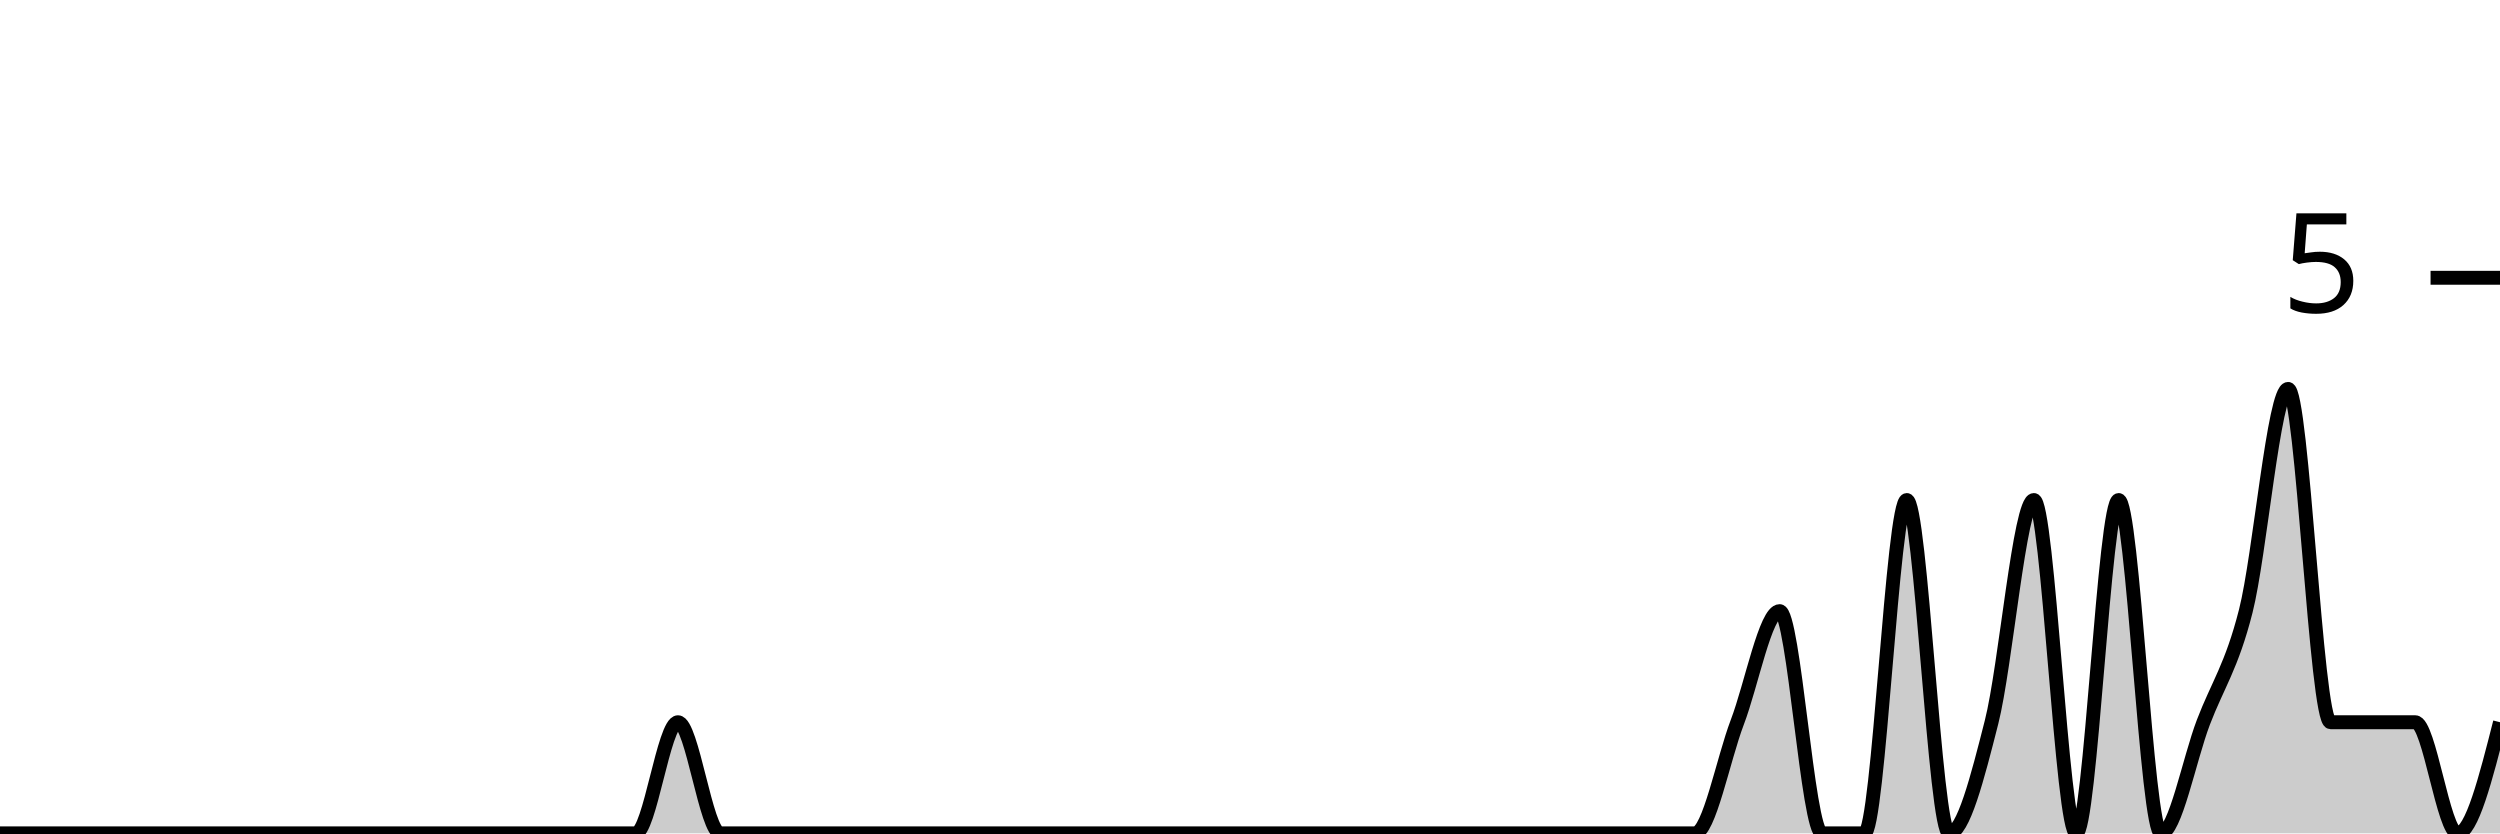
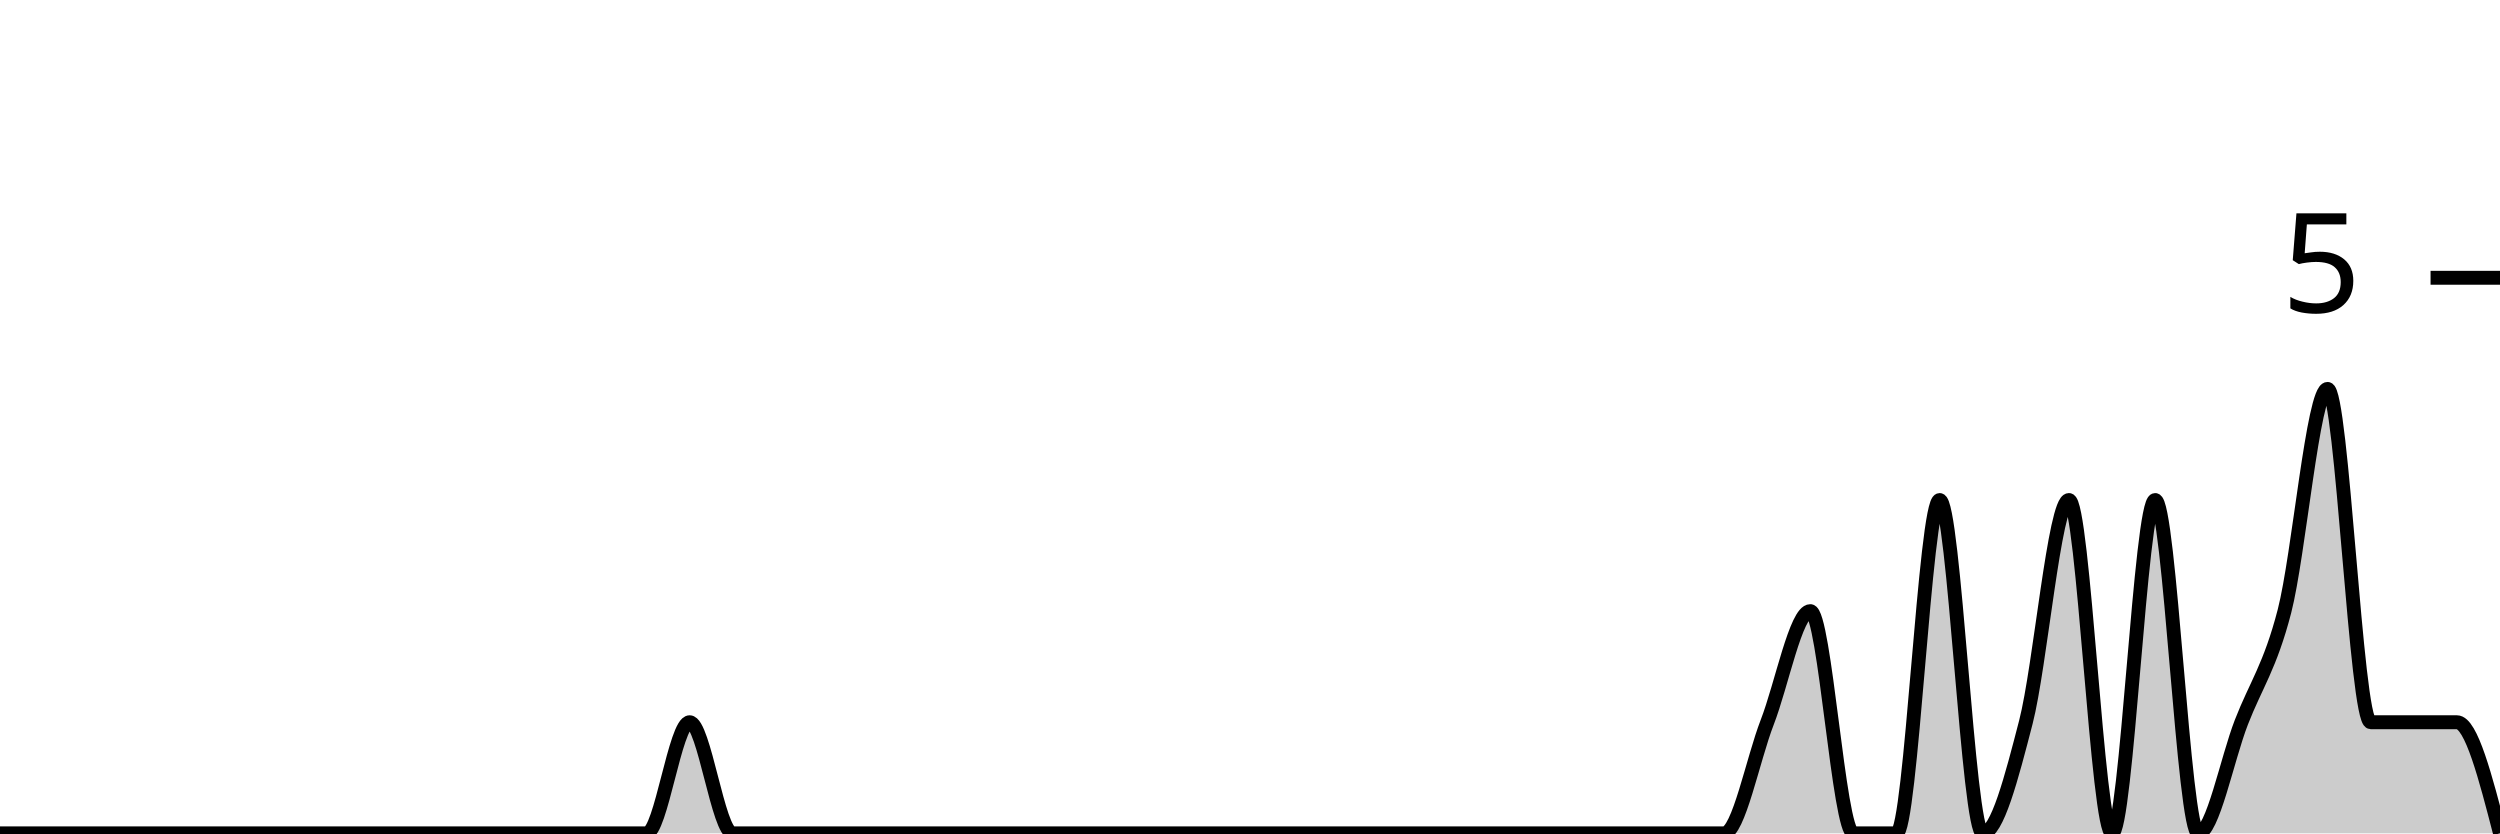
<svg xmlns="http://www.w3.org/2000/svg" viewBox="0 0 180 60">
  <g transform="translate(0,20)">
-     <path class="area" fill="rgba(0, 0, 0, 0.2)" d="M0,40C1.017,40,2.034,40,3.051,40C4.068,40,5.085,40,6.102,40C7.119,40,8.136,40,9.153,40C10.169,40,11.186,40,12.203,40C13.22,40,14.237,40,15.254,40C16.271,40,17.288,40,18.305,40C19.322,40,20.339,40,21.356,40C22.373,40,23.39,40,24.407,40C25.424,40,26.441,40,27.458,40C28.475,40,29.492,40,30.508,40C31.525,40,32.542,40,33.559,40C34.576,40,35.593,40,36.61,40C37.627,40,38.644,40,39.661,40C40.678,40,41.695,40,42.712,40C43.729,40,44.746,40,45.763,40C46.78,40,47.797,32,48.814,32C49.831,32,50.847,40,51.864,40C52.881,40,53.898,40,54.915,40C55.932,40,56.949,40,57.966,40C58.983,40,60,40,61.017,40C62.034,40,63.051,40,64.068,40C65.085,40,66.102,40,67.119,40C68.136,40,69.153,40,70.169,40C71.186,40,72.203,40,73.22,40C74.237,40,75.254,40,76.271,40C77.288,40,78.305,40,79.322,40C80.339,40,81.356,40,82.373,40C83.39,40,84.407,40,85.424,40C86.441,40,87.458,40,88.475,40C89.492,40,90.508,40,91.525,40C92.542,40,93.559,40,94.576,40C95.593,40,96.61,40,97.627,40C98.644,40,99.661,40,100.678,40C101.695,40,102.712,40,103.729,40C104.746,40,105.763,40,106.78,40C107.797,40,108.814,40,109.831,40C110.847,40,111.864,40,112.881,40C113.898,40,114.915,40,115.932,40C116.949,40,117.966,40,118.983,40C120,40,121.017,40,122.034,40C123.051,40,124.068,34.667,125.085,32C126.102,29.333,127.119,24,128.136,24C129.153,24,130.169,40,131.186,40C132.203,40,133.22,40,134.237,40C135.254,40,136.271,16,137.288,16C138.305,16,139.322,40,140.339,40C141.356,40,142.373,36,143.39,32C144.407,28,145.424,16,146.441,16C147.458,16,148.475,40,149.492,40C150.508,40,151.525,16,152.542,16C153.559,16,154.576,40,155.593,40C156.61,40,157.627,34.667,158.644,32C159.661,29.333,160.678,28,161.695,24C162.712,20,163.729,8,164.746,8C165.763,8,166.78,32,167.797,32C168.814,32,169.831,32,170.847,32C171.864,32,172.881,32,173.898,32C174.915,32,175.932,40,176.949,40C177.966,40,178.983,36,180,32L180,40C178.983,40,177.966,40,176.949,40C175.932,40,174.915,40,173.898,40C172.881,40,171.864,40,170.847,40C169.831,40,168.814,40,167.797,40C166.78,40,165.763,40,164.746,40C163.729,40,162.712,40,161.695,40C160.678,40,159.661,40,158.644,40C157.627,40,156.61,40,155.593,40C154.576,40,153.559,40,152.542,40C151.525,40,150.508,40,149.492,40C148.475,40,147.458,40,146.441,40C145.424,40,144.407,40,143.39,40C142.373,40,141.356,40,140.339,40C139.322,40,138.305,40,137.288,40C136.271,40,135.254,40,134.237,40C133.22,40,132.203,40,131.186,40C130.169,40,129.153,40,128.136,40C127.119,40,126.102,40,125.085,40C124.068,40,123.051,40,122.034,40C121.017,40,120,40,118.983,40C117.966,40,116.949,40,115.932,40C114.915,40,113.898,40,112.881,40C111.864,40,110.847,40,109.831,40C108.814,40,107.797,40,106.78,40C105.763,40,104.746,40,103.729,40C102.712,40,101.695,40,100.678,40C99.661,40,98.644,40,97.627,40C96.61,40,95.593,40,94.576,40C93.559,40,92.542,40,91.525,40C90.508,40,89.492,40,88.475,40C87.458,40,86.441,40,85.424,40C84.407,40,83.39,40,82.373,40C81.356,40,80.339,40,79.322,40C78.305,40,77.288,40,76.271,40C75.254,40,74.237,40,73.22,40C72.203,40,71.186,40,70.169,40C69.153,40,68.136,40,67.119,40C66.102,40,65.085,40,64.068,40C63.051,40,62.034,40,61.017,40C60,40,58.983,40,57.966,40C56.949,40,55.932,40,54.915,40C53.898,40,52.881,40,51.864,40C50.847,40,49.831,40,48.814,40C47.797,40,46.78,40,45.763,40C44.746,40,43.729,40,42.712,40C41.695,40,40.678,40,39.661,40C38.644,40,37.627,40,36.61,40C35.593,40,34.576,40,33.559,40C32.542,40,31.525,40,30.508,40C29.492,40,28.475,40,27.458,40C26.441,40,25.424,40,24.407,40C23.39,40,22.373,40,21.356,40C20.339,40,19.322,40,18.305,40C17.288,40,16.271,40,15.254,40C14.237,40,13.22,40,12.203,40C11.186,40,10.169,40,9.153,40C8.136,40,7.119,40,6.102,40C5.085,40,4.068,40,3.051,40C2.034,40,1.017,40,0,40Z" />
-     <path class="line" stroke="black" fill="none" d="M0,40C1.017,40,2.034,40,3.051,40C4.068,40,5.085,40,6.102,40C7.119,40,8.136,40,9.153,40C10.169,40,11.186,40,12.203,40C13.22,40,14.237,40,15.254,40C16.271,40,17.288,40,18.305,40C19.322,40,20.339,40,21.356,40C22.373,40,23.39,40,24.407,40C25.424,40,26.441,40,27.458,40C28.475,40,29.492,40,30.508,40C31.525,40,32.542,40,33.559,40C34.576,40,35.593,40,36.61,40C37.627,40,38.644,40,39.661,40C40.678,40,41.695,40,42.712,40C43.729,40,44.746,40,45.763,40C46.78,40,47.797,32,48.814,32C49.831,32,50.847,40,51.864,40C52.881,40,53.898,40,54.915,40C55.932,40,56.949,40,57.966,40C58.983,40,60,40,61.017,40C62.034,40,63.051,40,64.068,40C65.085,40,66.102,40,67.119,40C68.136,40,69.153,40,70.169,40C71.186,40,72.203,40,73.22,40C74.237,40,75.254,40,76.271,40C77.288,40,78.305,40,79.322,40C80.339,40,81.356,40,82.373,40C83.39,40,84.407,40,85.424,40C86.441,40,87.458,40,88.475,40C89.492,40,90.508,40,91.525,40C92.542,40,93.559,40,94.576,40C95.593,40,96.61,40,97.627,40C98.644,40,99.661,40,100.678,40C101.695,40,102.712,40,103.729,40C104.746,40,105.763,40,106.78,40C107.797,40,108.814,40,109.831,40C110.847,40,111.864,40,112.881,40C113.898,40,114.915,40,115.932,40C116.949,40,117.966,40,118.983,40C120,40,121.017,40,122.034,40C123.051,40,124.068,34.667,125.085,32C126.102,29.333,127.119,24,128.136,24C129.153,24,130.169,40,131.186,40C132.203,40,133.22,40,134.237,40C135.254,40,136.271,16,137.288,16C138.305,16,139.322,40,140.339,40C141.356,40,142.373,36,143.39,32C144.407,28,145.424,16,146.441,16C147.458,16,148.475,40,149.492,40C150.508,40,151.525,16,152.542,16C153.559,16,154.576,40,155.593,40C156.61,40,157.627,34.667,158.644,32C159.661,29.333,160.678,28,161.695,24C162.712,20,163.729,8,164.746,8C165.763,8,166.78,32,167.797,32C168.814,32,169.831,32,170.847,32C171.864,32,172.881,32,173.898,32C174.915,32,175.932,40,176.949,40C177.966,40,178.983,36,180,32" />
+     <path class="area" fill="rgba(0, 0, 0, 0.2)" d="M0,40C1.034,40,2.069,40,3.103,40C4.138,40,5.172,40,6.207,40C7.241,40,8.276,40,9.31,40C10.345,40,11.379,40,12.414,40C13.448,40,14.483,40,15.517,40C16.552,40,17.586,40,18.621,40C19.655,40,20.69,40,21.724,40C22.759,40,23.793,40,24.828,40C25.862,40,26.897,40,27.931,40C28.966,40,30,40,31.034,40C32.069,40,33.103,40,34.138,40C35.172,40,36.207,40,37.241,40C38.276,40,39.31,40,40.345,40C41.379,40,42.414,40,43.448,40C44.483,40,45.517,40,46.552,40C47.586,40,48.621,32,49.655,32C50.69,32,51.724,40,52.759,40C53.793,40,54.828,40,55.862,40C56.897,40,57.931,40,58.966,40C60,40,61.034,40,62.069,40C63.103,40,64.138,40,65.172,40C66.207,40,67.241,40,68.276,40C69.31,40,70.345,40,71.379,40C72.414,40,73.448,40,74.483,40C75.517,40,76.552,40,77.586,40C78.621,40,79.655,40,80.69,40C81.724,40,82.759,40,83.793,40C84.828,40,85.862,40,86.897,40C87.931,40,88.966,40,90,40C91.034,40,92.069,40,93.103,40C94.138,40,95.172,40,96.207,40C97.241,40,98.276,40,99.31,40C100.345,40,101.379,40,102.414,40C103.448,40,104.483,40,105.517,40C106.552,40,107.586,40,108.621,40C109.655,40,110.69,40,111.724,40C112.759,40,113.793,40,114.828,40C115.862,40,116.897,40,117.931,40C118.966,40,120,40,121.034,40C122.069,40,123.103,40,124.138,40C125.172,40,126.207,34.667,127.241,32C128.276,29.333,129.31,24,130.345,24C131.379,24,132.414,40,133.448,40C134.483,40,135.517,40,136.552,40C137.586,40,138.621,16,139.655,16C140.69,16,141.724,40,142.759,40C143.793,40,144.828,36,145.862,32C146.897,28,147.931,16,148.966,16C150,16,151.034,40,152.069,40C153.103,40,154.138,16,155.172,16C156.207,16,157.241,40,158.276,40C159.31,40,160.345,34.667,161.379,32C162.414,29.333,163.448,28,164.483,24C165.517,20,166.552,8,167.586,8C168.621,8,169.655,32,170.69,32C171.724,32,172.759,32,173.793,32C174.828,32,175.862,32,176.897,32C177.931,32,178.966,36,180,40L180,40C178.966,40,177.931,40,176.897,40C175.862,40,174.828,40,173.793,40C172.759,40,171.724,40,170.69,40C169.655,40,168.621,40,167.586,40C166.552,40,165.517,40,164.483,40C163.448,40,162.414,40,161.379,40C160.345,40,159.31,40,158.276,40C157.241,40,156.207,40,155.172,40C154.138,40,153.103,40,152.069,40C151.034,40,150,40,148.966,40C147.931,40,146.897,40,145.862,40C144.828,40,143.793,40,142.759,40C141.724,40,140.69,40,139.655,40C138.621,40,137.586,40,136.552,40C135.517,40,134.483,40,133.448,40C132.414,40,131.379,40,130.345,40C129.31,40,128.276,40,127.241,40C126.207,40,125.172,40,124.138,40C123.103,40,122.069,40,121.034,40C120,40,118.966,40,117.931,40C116.897,40,115.862,40,114.828,40C113.793,40,112.759,40,111.724,40C110.69,40,109.655,40,108.621,40C107.586,40,106.552,40,105.517,40C104.483,40,103.448,40,102.414,40C101.379,40,100.345,40,99.31,40C98.276,40,97.241,40,96.207,40C95.172,40,94.138,40,93.103,40C92.069,40,91.034,40,90,40C88.966,40,87.931,40,86.897,40C85.862,40,84.828,40,83.793,40C82.759,40,81.724,40,80.69,40C79.655,40,78.621,40,77.586,40C76.552,40,75.517,40,74.483,40C73.448,40,72.414,40,71.379,40C70.345,40,69.31,40,68.276,40C67.241,40,66.207,40,65.172,40C64.138,40,63.103,40,62.069,40C61.034,40,60,40,58.966,40C57.931,40,56.897,40,55.862,40C54.828,40,53.793,40,52.759,40C51.724,40,50.69,40,49.655,40C48.621,40,47.586,40,46.552,40C45.517,40,44.483,40,43.448,40C42.414,40,41.379,40,40.345,40C39.31,40,38.276,40,37.241,40C36.207,40,35.172,40,34.138,40C33.103,40,32.069,40,31.034,40C30,40,28.966,40,27.931,40C26.897,40,25.862,40,24.828,40C23.793,40,22.759,40,21.724,40C20.69,40,19.655,40,18.621,40C17.586,40,16.552,40,15.517,40C14.483,40,13.448,40,12.414,40C11.379,40,10.345,40,9.31,40C8.276,40,7.241,40,6.207,40C5.172,40,4.138,40,3.103,40C2.069,40,1.034,40,0,40Z" />
+     <path class="line" stroke="black" fill="none" d="M0,40C1.034,40,2.069,40,3.103,40C4.138,40,5.172,40,6.207,40C7.241,40,8.276,40,9.31,40C10.345,40,11.379,40,12.414,40C13.448,40,14.483,40,15.517,40C16.552,40,17.586,40,18.621,40C19.655,40,20.69,40,21.724,40C22.759,40,23.793,40,24.828,40C25.862,40,26.897,40,27.931,40C28.966,40,30,40,31.034,40C32.069,40,33.103,40,34.138,40C35.172,40,36.207,40,37.241,40C38.276,40,39.31,40,40.345,40C41.379,40,42.414,40,43.448,40C44.483,40,45.517,40,46.552,40C47.586,40,48.621,32,49.655,32C50.69,32,51.724,40,52.759,40C53.793,40,54.828,40,55.862,40C56.897,40,57.931,40,58.966,40C60,40,61.034,40,62.069,40C63.103,40,64.138,40,65.172,40C66.207,40,67.241,40,68.276,40C69.31,40,70.345,40,71.379,40C72.414,40,73.448,40,74.483,40C75.517,40,76.552,40,77.586,40C78.621,40,79.655,40,80.69,40C81.724,40,82.759,40,83.793,40C84.828,40,85.862,40,86.897,40C87.931,40,88.966,40,90,40C91.034,40,92.069,40,93.103,40C94.138,40,95.172,40,96.207,40C97.241,40,98.276,40,99.31,40C100.345,40,101.379,40,102.414,40C103.448,40,104.483,40,105.517,40C106.552,40,107.586,40,108.621,40C109.655,40,110.69,40,111.724,40C112.759,40,113.793,40,114.828,40C115.862,40,116.897,40,117.931,40C118.966,40,120,40,121.034,40C122.069,40,123.103,40,124.138,40C125.172,40,126.207,34.667,127.241,32C128.276,29.333,129.31,24,130.345,24C131.379,24,132.414,40,133.448,40C134.483,40,135.517,40,136.552,40C137.586,40,138.621,16,139.655,16C140.69,16,141.724,40,142.759,40C143.793,40,144.828,36,145.862,32C146.897,28,147.931,16,148.966,16C150,16,151.034,40,152.069,40C153.103,40,154.138,16,155.172,16C156.207,16,157.241,40,158.276,40C159.31,40,160.345,34.667,161.379,32C162.414,29.333,163.448,28,164.483,24C165.517,20,166.552,8,167.586,8C168.621,8,169.655,32,170.69,32C171.724,32,172.759,32,173.793,32C174.828,32,175.862,32,176.897,32C177.931,32,178.966,36,180,40" />
    <path class="axis-ceiling" stroke-width="1" stroke="black" fill="none" d="M175,0L180,0" />
    <text class="axis-ceiling-label" font-family="sans-serif" text-anchor="end" font-size="10px" x="170" y="2.5">5</text>
  </g>
</svg>
